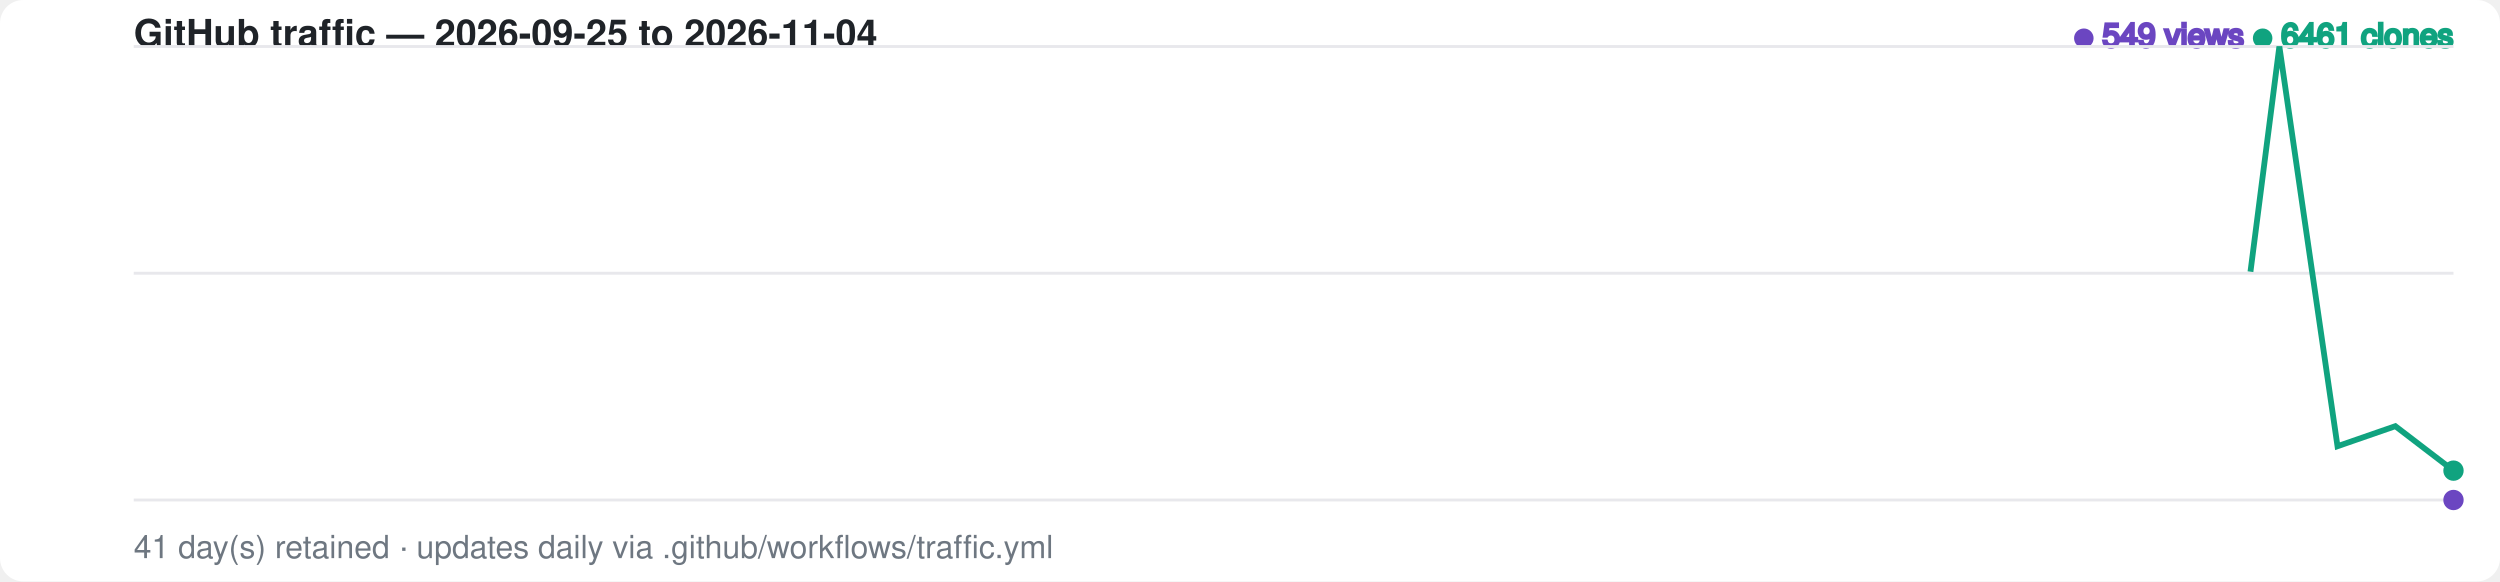
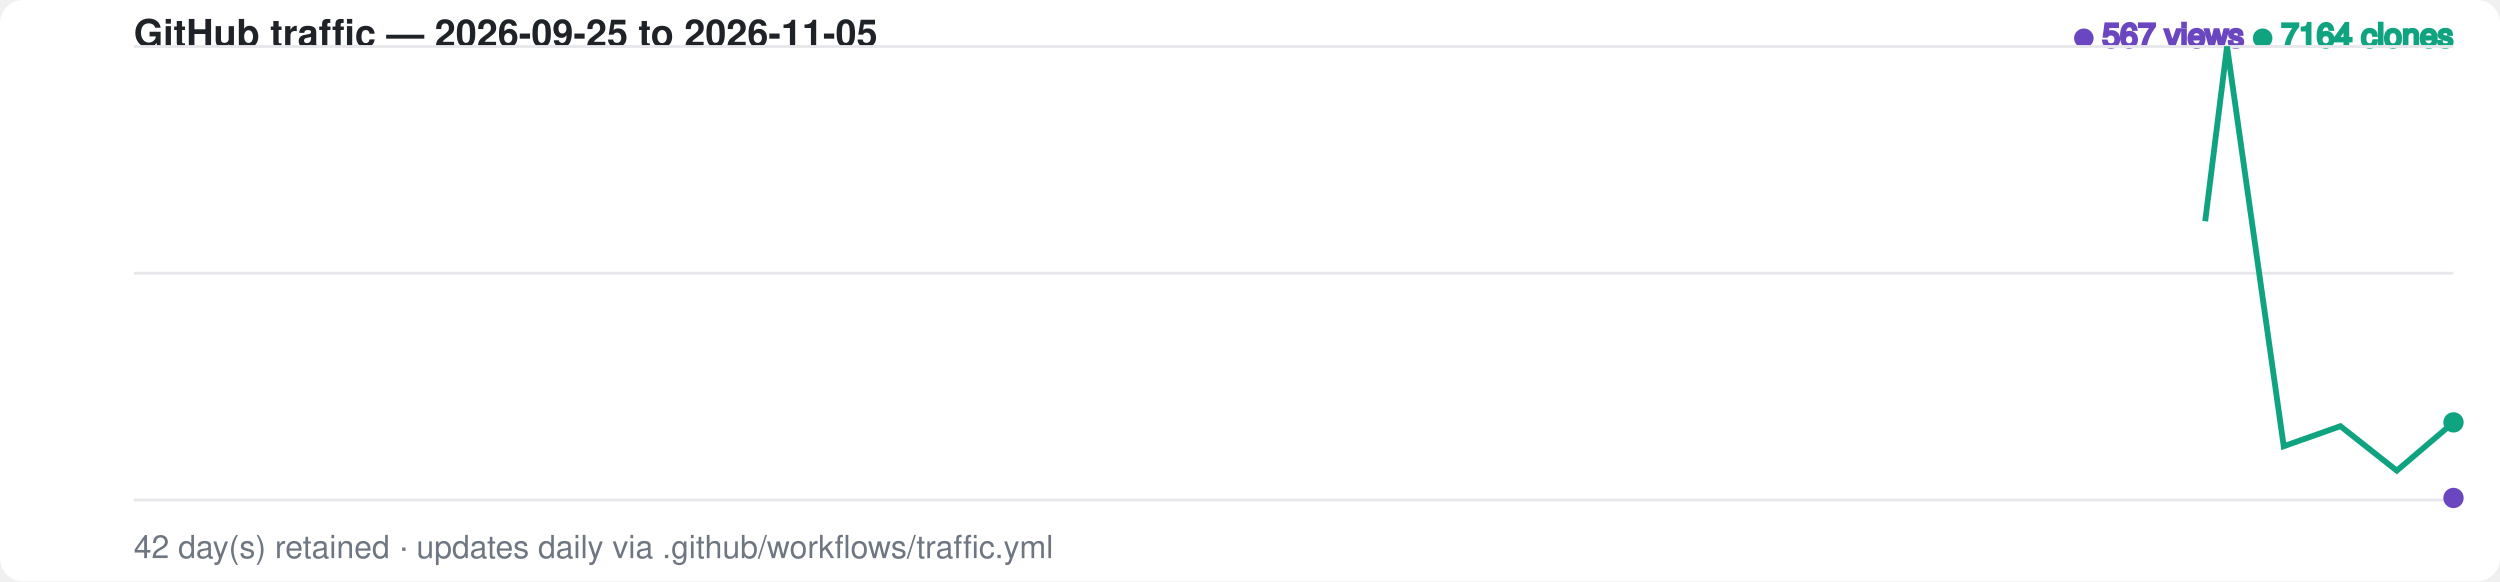
<svg xmlns="http://www.w3.org/2000/svg" width="860" height="200" viewBox="0 0 860 200" font-family="-apple-system,BlinkMacSystemFont,Segoe UI,Helvetica,Arial,sans-serif">
  <style>
    .bg { fill: #ffffff; }
    .grid { stroke: #e8e8ec; stroke-width: 1; }
    .label { fill: #6e7781; font-size: 11px; }
    .title { fill: #1f2328; font-size: 13px; font-weight: 600; }
    .views-fg { fill: #6b46c1; stroke: #6b46c1; }
    .clones-fg { fill: #10a37f; stroke: #10a37f; }
    .views-area { fill: #6b46c1; fill-opacity: 0.20; opacity: 0; animation: fadein 1s ease-out 0.6s forwards; }
    .clones-area { fill: #10a37f; fill-opacity: 0.15; opacity: 0; animation: fadein 1s ease-out 0.75s forwards; }
    @media (prefers-color-scheme: dark) {
      .bg { fill: #0d1117; }
      .grid { stroke: #2a2f37; }
      .label { fill: #8b949e; }
      .title { fill: #e6edf3; }
      .views-fg { fill: #a78bfa; stroke: #a78bfa; }
      .clones-fg { fill: #34d399; stroke: #34d399; }
      .views-area { fill: #a78bfa; fill-opacity: 0.20; }
      .clones-area { fill: #34d399; fill-opacity: 0.15; }
    }
    .views-line { fill: none; stroke-width: 2; stroke-dasharray: 798; stroke-dashoffset: 798; animation: draw 1.4s ease-out forwards; }
    .clones-line { fill: none; stroke-width: 2; stroke-dasharray: 798; stroke-dashoffset: 798; animation: draw 1.4s ease-out 0.15s forwards; }
    @keyframes draw { to { stroke-dashoffset: 0; } }
    @keyframes fadein { to { opacity: 1; } }
    .dot { animation: pulse 2s ease-in-out infinite; }
    @keyframes pulse { 0%,100% { r: 3; opacity: 1; } 50% { r: 5; opacity: 0.6; } }
  </style>
  <rect class="bg" width="860" height="200" rx="8" />
-   <text x="46" y="16" class="title">GitHub traffic — 2026-09-25 to 2026-11-04</text>
+   <text x="46" y="16" class="title">GitHub traffic — 2026-09-25 to 2026-11-05</text>
  <text x="844" y="16" text-anchor="end" class="label">
-     <tspan class="views-fg">● 549 views</tspan>
-     <tspan class="clones-fg">● 6461 clones</tspan>
+     <tspan class="views-fg">● 567 views</tspan>
+     <tspan class="clones-fg">● 7164 clones</tspan>
  </text>
  <line class="grid" x1="46" y1="16.0" x2="844" y2="16.0" />
  <line class="grid" x1="46" y1="94.0" x2="844" y2="94.0" />
  <line class="grid" x1="46" y1="172.0" x2="844" y2="172.0" />
-   <path class="views-area" d="M 46.0,172.0 L 66.0,172.0 L 85.9,172.0 L 105.8,172.0 L 125.8,170.5 L 145.8,170.5 L 165.7,170.9 L 185.7,170.1 L 205.6,170.9 L 225.6,171.7 L 245.5,171.5 L 265.4,171.6 L 285.4,171.7 L 305.4,171.8 L 325.3,171.7 L 345.2,170.3 L 365.2,171.5 L 385.1,171.4 L 405.1,171.7 L 425.1,171.2 L 445.0,171.6 L 464.9,171.7 L 484.9,171.9 L 504.9,171.9 L 524.8,171.7 L 544.8,171.7 L 564.7,171.7 L 584.6,172.0 L 604.6,171.7 L 624.5,170.9 L 644.5,171.8 L 664.5,171.6 L 684.4,171.0 L 704.4,171.4 L 724.3,171.8 L 744.2,171.6 L 764.2,171.8 L 784.1,171.3 L 804.1,171.5 L 824.0,171.6 L 844.0,172.0 L 844.0,172.0 L 46.0,172.0 Z" />
-   <path class="clones-area" d="M 46.0,172.0 L 66.0,172.0 L 85.9,172.0 L 105.8,172.0 L 125.8,170.7 L 145.8,171.8 L 165.7,171.9 L 185.7,171.3 L 205.6,171.8 L 225.6,172.0 L 245.5,170.6 L 265.4,169.2 L 285.4,171.2 L 305.4,172.0 L 325.3,172.0 L 345.2,170.2 L 365.2,169.9 L 385.1,169.4 L 405.1,171.2 L 425.1,166.7 L 445.0,170.4 L 464.9,170.7 L 484.9,171.4 L 504.9,171.7 L 524.8,171.5 L 544.8,170.7 L 564.7,171.7 L 584.6,170.8 L 604.6,169.6 L 624.5,171.1 L 644.5,171.6 L 664.5,171.1 L 684.4,171.6 L 704.4,171.5 L 724.3,171.1 L 744.2,171.7 L 764.2,171.1 L 784.1,16.0 L 804.1,153.5 L 824.0,146.6 L 844.0,161.9 L 844.0,172.0 L 46.0,172.0 Z" />
-   <path class="views-line views-fg" d="M 46.0,172.0 L 66.0,172.0 L 85.9,172.0 L 105.8,172.0 L 125.8,170.5 L 145.8,170.5 L 165.7,170.9 L 185.7,170.1 L 205.6,170.9 L 225.6,171.7 L 245.5,171.5 L 265.4,171.6 L 285.4,171.7 L 305.4,171.8 L 325.3,171.7 L 345.2,170.3 L 365.2,171.5 L 385.1,171.4 L 405.1,171.7 L 425.1,171.2 L 445.0,171.6 L 464.9,171.7 L 484.9,171.9 L 504.9,171.9 L 524.8,171.7 L 544.8,171.7 L 564.7,171.7 L 584.6,172.0 L 604.6,171.7 L 624.5,170.9 L 644.5,171.8 L 664.5,171.6 L 684.4,171.0 L 704.4,171.4 L 724.3,171.8 L 744.2,171.6 L 764.2,171.8 L 784.1,171.3 L 804.1,171.5 L 824.0,171.6 L 844.0,172.0" />
-   <path class="clones-line clones-fg" d="M 46.0,172.0 L 66.0,172.0 L 85.9,172.0 L 105.8,172.0 L 125.8,170.7 L 145.8,171.8 L 165.7,171.9 L 185.7,171.3 L 205.6,171.8 L 225.6,172.0 L 245.5,170.6 L 265.4,169.2 L 285.4,171.2 L 305.4,172.0 L 325.3,172.0 L 345.2,170.2 L 365.2,169.9 L 385.1,169.4 L 405.1,171.2 L 425.1,166.7 L 445.0,170.4 L 464.9,170.7 L 484.9,171.4 L 504.9,171.7 L 524.8,171.5 L 544.8,170.7 L 564.7,171.7 L 584.6,170.8 L 604.6,169.6 L 624.5,171.1 L 644.5,171.6 L 664.5,171.1 L 684.4,171.6 L 704.4,171.5 L 724.3,171.1 L 744.2,171.7 L 764.2,171.1 L 784.1,16.0 L 804.1,153.5 L 824.0,146.6 L 844.0,161.9" />
-   <circle class="dot views-fg" cx="844.0" cy="172.0" r="3" />
-   <circle class="dot clones-fg" cx="844.0" cy="161.9" r="3" />
-   <text x="46" y="192" class="label">41 day(s) retained · updates daily via .github/workflows/traffic.yml</text>
+   <path class="views-area" d="M 46.0,172.0 L 65.5,172.0 L 84.9,172.0 L 104.4,172.0 L 123.9,170.5 L 143.3,170.5 L 162.8,170.9 L 182.2,170.1 L 201.7,170.9 L 221.2,171.7 L 240.6,171.5 L 260.1,171.6 L 279.6,171.7 L 299.0,171.8 L 318.5,171.7 L 338.0,170.3 L 357.4,171.5 L 376.9,171.4 L 396.3,171.7 L 415.8,171.2 L 435.3,171.6 L 454.7,171.7 L 474.2,171.9 L 493.7,171.9 L 513.1,171.7 L 532.6,171.7 L 552.0,171.7 L 571.5,172.0 L 591.0,171.7 L 610.4,170.9 L 629.9,171.8 L 649.4,171.6 L 668.8,171.0 L 688.3,171.4 L 707.8,171.8 L 727.2,171.6 L 746.7,171.8 L 766.1,171.3 L 785.6,171.5 L 805.1,171.6 L 824.5,172.0 L 844.0,171.3 L 844.0,172.0 L 46.0,172.0 Z" />
+   <path class="clones-area" d="M 46.0,172.0 L 65.5,172.0 L 84.9,172.0 L 104.4,172.0 L 123.9,170.7 L 143.3,171.8 L 162.8,171.9 L 182.2,171.3 L 201.7,171.8 L 221.2,172.0 L 240.6,170.6 L 260.1,169.2 L 279.6,171.2 L 299.0,172.0 L 318.5,172.0 L 338.0,170.2 L 357.4,169.9 L 376.9,169.4 L 396.3,171.2 L 415.8,166.7 L 435.3,170.4 L 454.7,170.7 L 474.2,171.4 L 493.7,171.7 L 513.1,171.5 L 532.6,170.7 L 552.0,171.7 L 571.5,170.8 L 591.0,169.6 L 610.4,171.1 L 629.9,171.6 L 649.4,171.1 L 668.8,171.6 L 688.3,171.5 L 707.8,171.1 L 727.2,171.7 L 746.7,171.1 L 766.1,16.0 L 785.6,153.5 L 805.1,146.6 L 824.5,161.9 L 844.0,145.3 L 844.0,172.0 L 46.0,172.0 Z" />
+   <path class="views-line views-fg" d="M 46.0,172.0 L 65.5,172.0 L 84.9,172.0 L 104.4,172.0 L 123.9,170.5 L 143.3,170.5 L 162.8,170.9 L 182.2,170.1 L 201.7,170.9 L 221.2,171.7 L 240.6,171.5 L 260.1,171.6 L 279.6,171.7 L 299.0,171.8 L 318.5,171.7 L 338.0,170.3 L 357.4,171.5 L 376.9,171.4 L 396.3,171.7 L 415.8,171.2 L 435.3,171.6 L 454.7,171.7 L 474.2,171.9 L 493.7,171.9 L 513.1,171.7 L 532.6,171.7 L 552.0,171.7 L 571.5,172.0 L 591.0,171.7 L 610.4,170.9 L 629.9,171.8 L 649.4,171.6 L 668.8,171.0 L 688.3,171.4 L 707.8,171.8 L 727.2,171.6 L 746.7,171.8 L 766.1,171.3 L 785.6,171.5 L 805.1,171.6 L 824.5,172.0 L 844.0,171.3" />
+   <path class="clones-line clones-fg" d="M 46.0,172.0 L 65.5,172.0 L 84.9,172.0 L 104.4,172.0 L 123.9,170.7 L 143.3,171.8 L 162.8,171.9 L 182.2,171.3 L 201.7,171.8 L 221.2,172.0 L 240.6,170.6 L 260.1,169.2 L 279.6,171.2 L 299.0,172.0 L 318.5,172.0 L 338.0,170.2 L 357.4,169.9 L 376.9,169.4 L 396.3,171.2 L 415.8,166.7 L 435.3,170.4 L 454.7,170.7 L 474.2,171.4 L 493.7,171.7 L 513.1,171.5 L 532.6,170.7 L 552.0,171.7 L 571.5,170.8 L 591.0,169.6 L 610.4,171.1 L 629.9,171.6 L 649.4,171.1 L 668.8,171.6 L 688.3,171.5 L 707.8,171.1 L 727.2,171.7 L 746.7,171.1 L 766.1,16.0 L 785.6,153.5 L 805.1,146.6 L 824.5,161.9 L 844.0,145.3" />
+   <circle class="dot views-fg" cx="844.0" cy="171.3" r="3" />
+   <circle class="dot clones-fg" cx="844.0" cy="145.3" r="3" />
+   <text x="46" y="192" class="label">42 day(s) retained · updates daily via .github/workflows/traffic.yml</text>
</svg>
